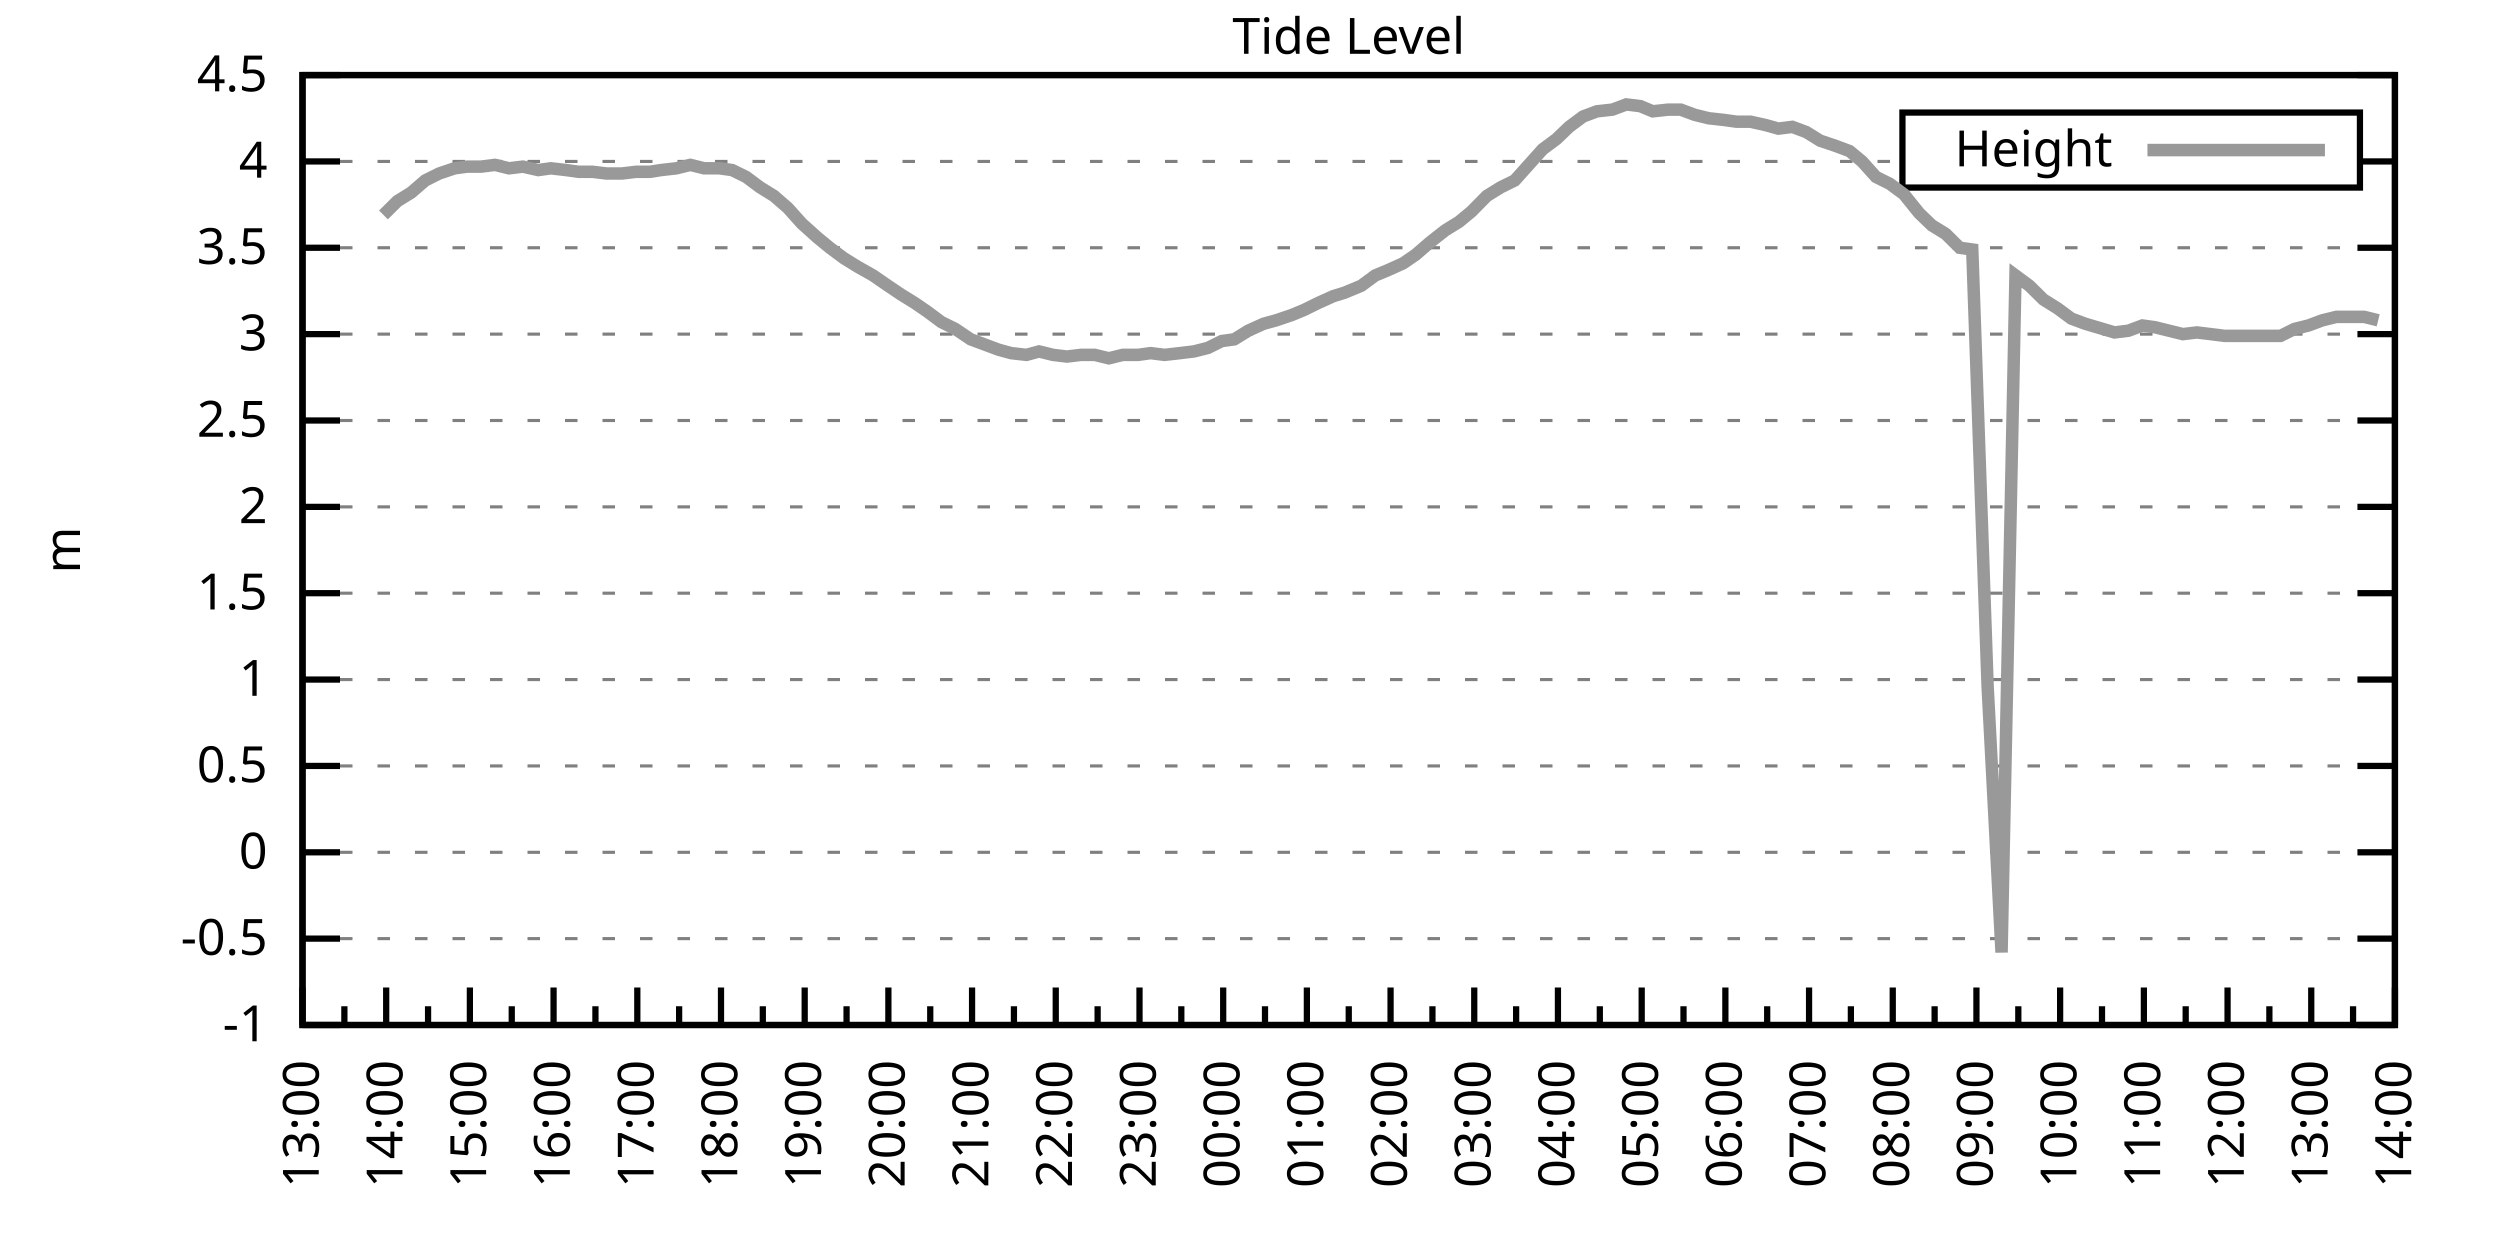
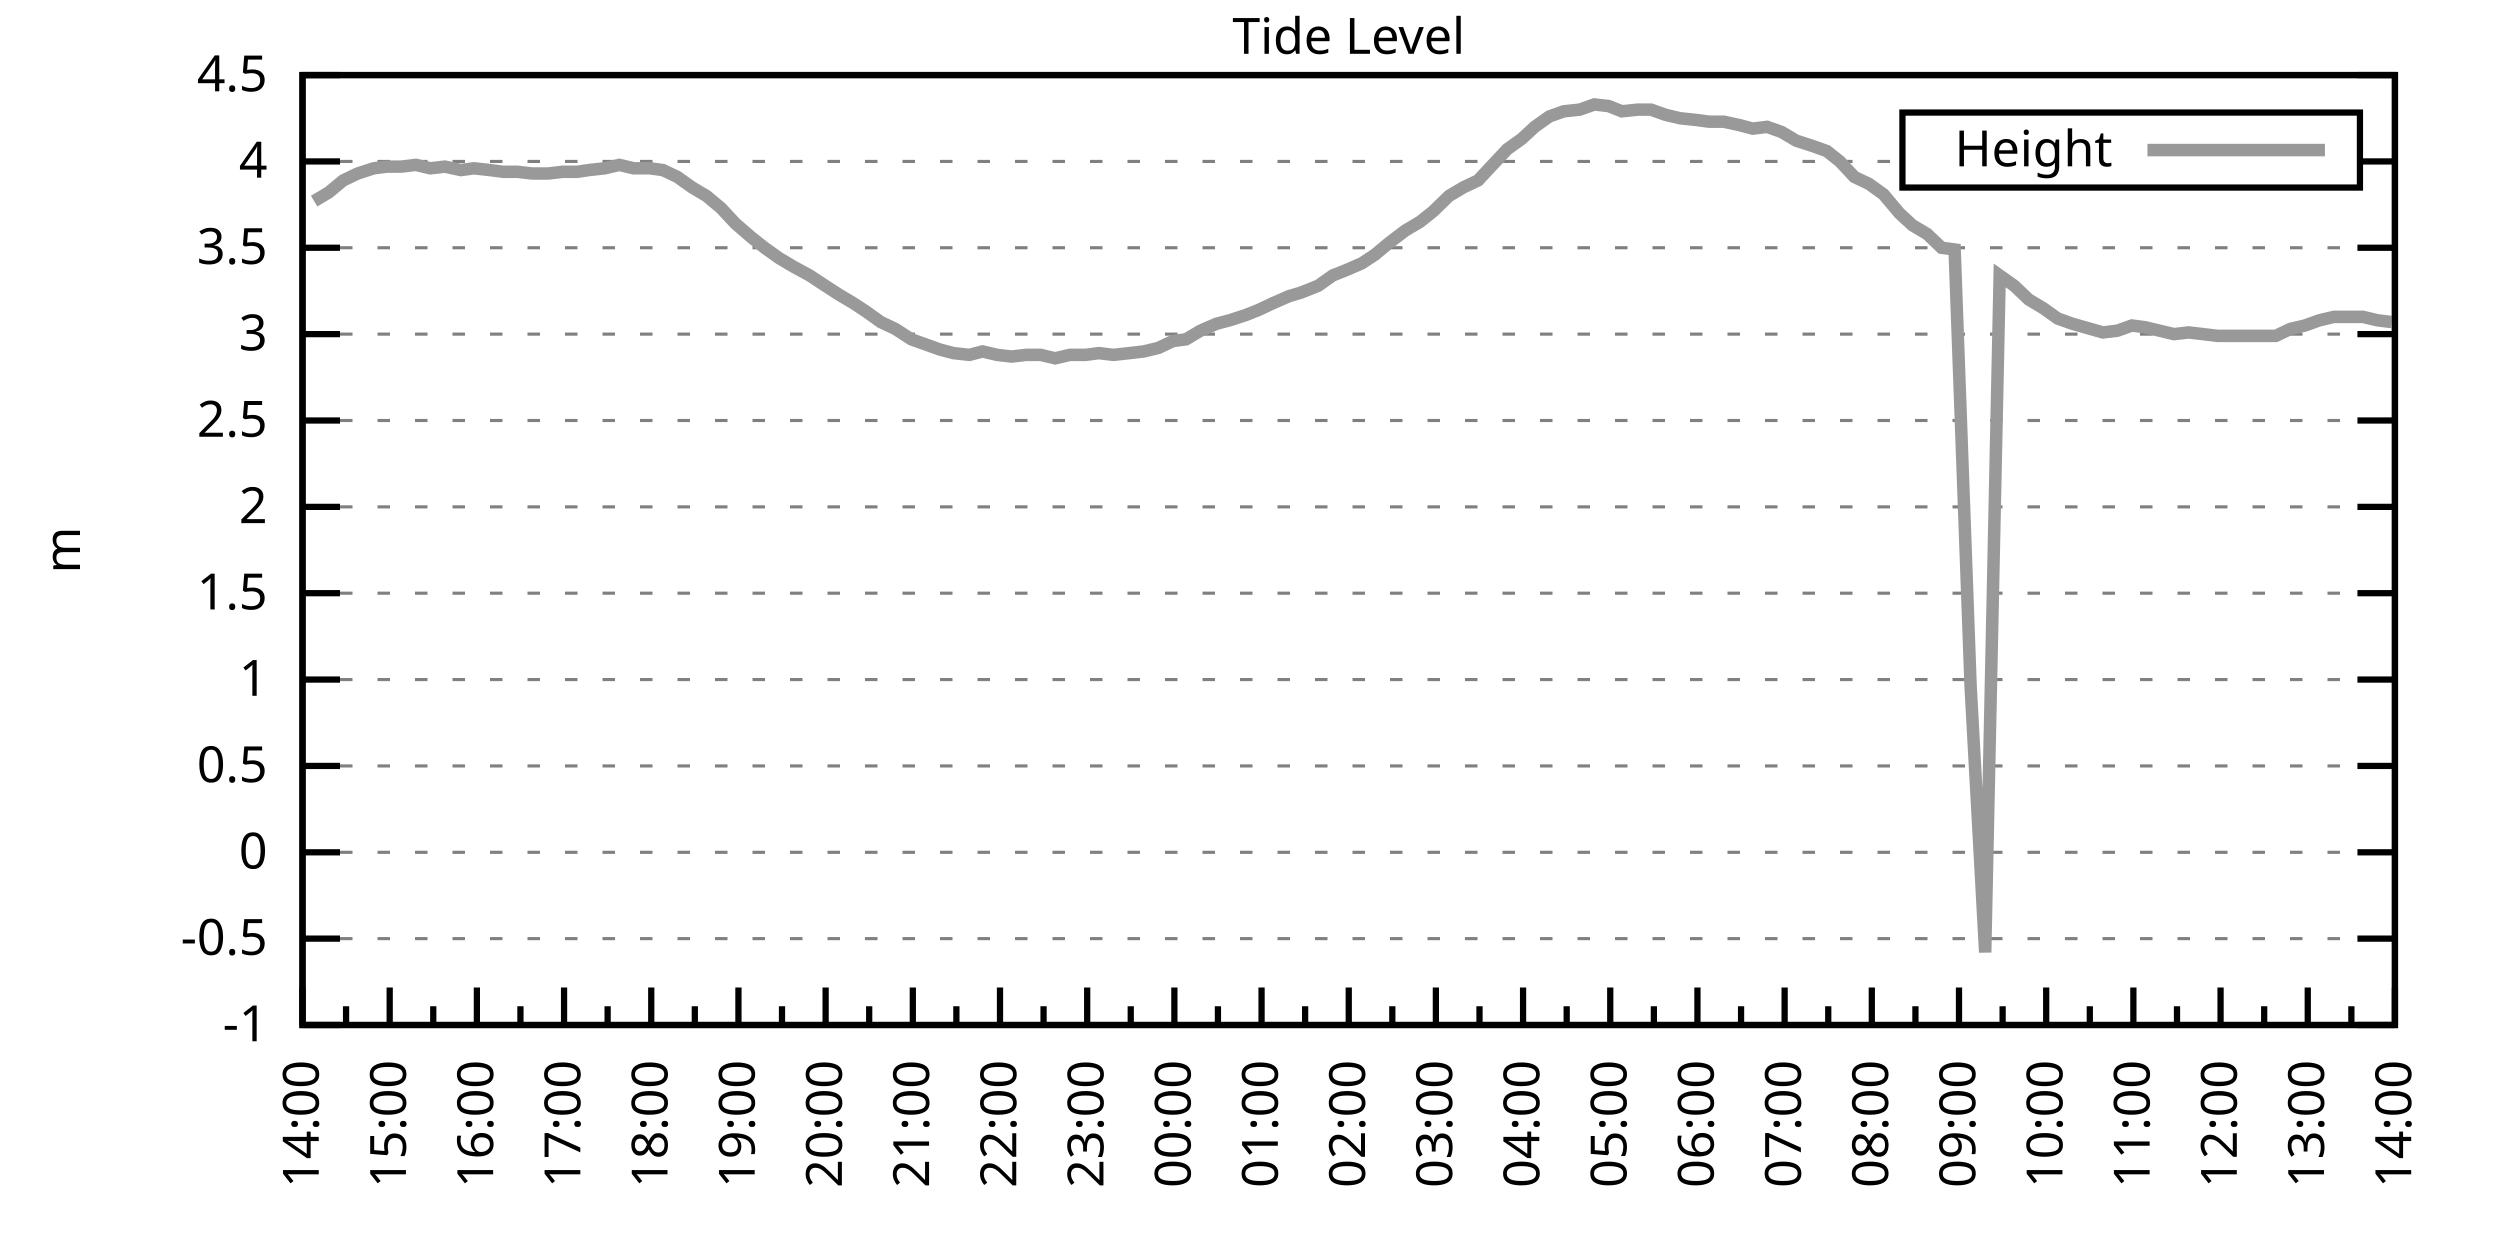
<svg xmlns="http://www.w3.org/2000/svg" xmlns:xlink="http://www.w3.org/1999/xlink" width="400" height="200" viewBox="0 0 400 200">
  <g id="gnuplot_canvas">
    <rect x="0" y="0" width="400" height="200" fill="none" />
    <defs>
      <circle id="gpDot" r="0.5" stroke-width="0.5" stroke="currentColor" />
      <path id="gpPt0" stroke-width="0.333" stroke="currentColor" d="M-1,0 h2 M0,-1 v2" />
      <path id="gpPt1" stroke-width="0.333" stroke="currentColor" d="M-1,-1 L1,1 M1,-1 L-1,1" />
      <path id="gpPt2" stroke-width="0.333" stroke="currentColor" d="M-1,0 L1,0 M0,-1 L0,1 M-1,-1 L1,1 M-1,1 L1,-1" />
      <rect id="gpPt3" stroke-width="0.333" stroke="currentColor" x="-1" y="-1" width="2" height="2" />
      <rect id="gpPt4" stroke-width="0.333" stroke="currentColor" fill="currentColor" x="-1" y="-1" width="2" height="2" />
      <circle id="gpPt5" stroke-width="0.333" stroke="currentColor" cx="0" cy="0" r="1" />
      <use xlink:href="#gpPt5" id="gpPt6" fill="currentColor" stroke="none" />
      <path id="gpPt7" stroke-width="0.333" stroke="currentColor" d="M0,-1.33 L-1.33,0.67 L1.33,0.67 z" />
      <use xlink:href="#gpPt7" id="gpPt8" fill="currentColor" stroke="none" />
      <use xlink:href="#gpPt7" id="gpPt9" stroke="currentColor" transform="rotate(180)" />
      <use xlink:href="#gpPt9" id="gpPt10" fill="currentColor" stroke="none" />
      <use xlink:href="#gpPt3" id="gpPt11" stroke="currentColor" transform="rotate(45)" />
      <use xlink:href="#gpPt11" id="gpPt12" fill="currentColor" stroke="none" />
      <path id="gpPt13" stroke-width="0.333" stroke="currentColor" d="M0,1.330 L1.265,0.411 L0.782,-1.067 L-0.782,-1.076 L-1.265,0.411 z" />
      <use xlink:href="#gpPt13" id="gpPt14" fill="currentColor" stroke="none" />
      <filter id="textbox" filterUnits="objectBoundingBox" x="0" y="0" height="1" width="1">
        <feFlood flood-color="white" flood-opacity="1" result="bgnd" />
        <feComposite in="SourceGraphic" in2="bgnd" operator="atop" />
      </filter>
      <filter id="greybox" filterUnits="objectBoundingBox" x="0" y="0" height="1" width="1">
        <feFlood flood-color="lightgrey" flood-opacity="1" result="grey" />
        <feComposite in="SourceGraphic" in2="grey" operator="atop" />
      </filter>
    </defs>
    <g fill="none" color="white" stroke="currentColor" stroke-width="1.00" stroke-linecap="butt" stroke-linejoin="miter">
</g>
    <g fill="none" color="black" stroke="currentColor" stroke-width="1.00" stroke-linecap="butt" stroke-linejoin="miter">
      <g stroke="none" shape-rendering="crispEdges">
        <polygon fill="rgb(255, 255, 255)" points="48.40,164.00 383.18,164.00 383.18,12.02 48.40,12.02 " />
      </g>
    </g>
    <g fill="none" color="black" stroke="currentColor" stroke-width="1.00" stroke-linecap="butt" stroke-linejoin="miter">
</g>
    <g fill="none" color="black" stroke="black" stroke-width="0.50" stroke-linecap="butt" stroke-linejoin="miter">
</g>
    <g fill="none" color="gray" stroke="currentColor" stroke-width="0.50" stroke-linecap="butt" stroke-linejoin="miter">
      <path stroke="gray" stroke-dasharray="2,4" class="gridline" d="M48.40,164.00 L383.19,164.00  " />
    </g>
    <g fill="none" color="gray" stroke="gray" stroke-width="1.00" stroke-linecap="butt" stroke-linejoin="miter">
</g>
    <g fill="none" color="black" stroke="currentColor" stroke-width="1.00" stroke-linecap="butt" stroke-linejoin="miter">
      <path stroke="black" d="M48.40,164.00 L54.40,164.00 M383.19,164.00 L377.19,164.00  " />
      <g transform="translate(42.80,166.60)" stroke="none" fill="black" font-family="Sans" font-size="8.00" text-anchor="end">
        <text>
          <tspan font-family="Sans">-1</tspan>
        </text>
      </g>
    </g>
    <g fill="none" color="black" stroke="currentColor" stroke-width="1.00" stroke-linecap="butt" stroke-linejoin="miter">
</g>
    <g fill="none" color="black" stroke="black" stroke-width="0.50" stroke-linecap="butt" stroke-linejoin="miter">
</g>
    <g fill="none" color="gray" stroke="currentColor" stroke-width="0.50" stroke-linecap="butt" stroke-linejoin="miter">
      <path stroke="gray" stroke-dasharray="2,4" class="gridline" d="M48.40,150.18 L383.19,150.18  " />
    </g>
    <g fill="none" color="gray" stroke="gray" stroke-width="1.00" stroke-linecap="butt" stroke-linejoin="miter">
</g>
    <g fill="none" color="black" stroke="currentColor" stroke-width="1.00" stroke-linecap="butt" stroke-linejoin="miter">
      <path stroke="black" d="M48.40,150.18 L54.40,150.18 M383.19,150.18 L377.19,150.18  " />
      <g transform="translate(42.80,152.78)" stroke="none" fill="black" font-family="Sans" font-size="8.00" text-anchor="end">
        <text>
          <tspan font-family="Sans">-0.5</tspan>
        </text>
      </g>
    </g>
    <g fill="none" color="black" stroke="currentColor" stroke-width="1.00" stroke-linecap="butt" stroke-linejoin="miter">
</g>
    <g fill="none" color="black" stroke="black" stroke-width="0.50" stroke-linecap="butt" stroke-linejoin="miter">
</g>
    <g fill="none" color="gray" stroke="currentColor" stroke-width="0.50" stroke-linecap="butt" stroke-linejoin="miter">
      <path stroke="gray" stroke-dasharray="2,4" class="gridline" d="M48.40,136.37 L383.19,136.37  " />
    </g>
    <g fill="none" color="gray" stroke="gray" stroke-width="1.00" stroke-linecap="butt" stroke-linejoin="miter">
</g>
    <g fill="none" color="black" stroke="currentColor" stroke-width="1.00" stroke-linecap="butt" stroke-linejoin="miter">
      <path stroke="black" d="M48.40,136.37 L54.40,136.37 M383.19,136.37 L377.19,136.37  " />
      <g transform="translate(42.80,138.97)" stroke="none" fill="black" font-family="Sans" font-size="8.00" text-anchor="end">
        <text>
          <tspan font-family="Sans"> 0</tspan>
        </text>
      </g>
    </g>
    <g fill="none" color="black" stroke="currentColor" stroke-width="1.00" stroke-linecap="butt" stroke-linejoin="miter">
</g>
    <g fill="none" color="black" stroke="black" stroke-width="0.50" stroke-linecap="butt" stroke-linejoin="miter">
</g>
    <g fill="none" color="gray" stroke="currentColor" stroke-width="0.50" stroke-linecap="butt" stroke-linejoin="miter">
      <path stroke="gray" stroke-dasharray="2,4" class="gridline" d="M48.40,122.55 L383.19,122.55  " />
    </g>
    <g fill="none" color="gray" stroke="gray" stroke-width="1.00" stroke-linecap="butt" stroke-linejoin="miter">
</g>
    <g fill="none" color="black" stroke="currentColor" stroke-width="1.00" stroke-linecap="butt" stroke-linejoin="miter">
      <path stroke="black" d="M48.40,122.55 L54.40,122.55 M383.19,122.55 L377.19,122.55  " />
      <g transform="translate(42.80,125.15)" stroke="none" fill="black" font-family="Sans" font-size="8.00" text-anchor="end">
        <text>
          <tspan font-family="Sans"> 0.5</tspan>
        </text>
      </g>
    </g>
    <g fill="none" color="black" stroke="currentColor" stroke-width="1.00" stroke-linecap="butt" stroke-linejoin="miter">
</g>
    <g fill="none" color="black" stroke="black" stroke-width="0.50" stroke-linecap="butt" stroke-linejoin="miter">
</g>
    <g fill="none" color="gray" stroke="currentColor" stroke-width="0.50" stroke-linecap="butt" stroke-linejoin="miter">
      <path stroke="gray" stroke-dasharray="2,4" class="gridline" d="M48.40,108.73 L383.19,108.73  " />
    </g>
    <g fill="none" color="gray" stroke="gray" stroke-width="1.00" stroke-linecap="butt" stroke-linejoin="miter">
</g>
    <g fill="none" color="black" stroke="currentColor" stroke-width="1.00" stroke-linecap="butt" stroke-linejoin="miter">
      <path stroke="black" d="M48.40,108.73 L54.40,108.73 M383.19,108.73 L377.19,108.73  " />
      <g transform="translate(42.80,111.33)" stroke="none" fill="black" font-family="Sans" font-size="8.00" text-anchor="end">
        <text>
          <tspan font-family="Sans"> 1</tspan>
        </text>
      </g>
    </g>
    <g fill="none" color="black" stroke="currentColor" stroke-width="1.00" stroke-linecap="butt" stroke-linejoin="miter">
</g>
    <g fill="none" color="black" stroke="black" stroke-width="0.50" stroke-linecap="butt" stroke-linejoin="miter">
</g>
    <g fill="none" color="gray" stroke="currentColor" stroke-width="0.50" stroke-linecap="butt" stroke-linejoin="miter">
      <path stroke="gray" stroke-dasharray="2,4" class="gridline" d="M48.40,94.91 L383.19,94.91  " />
    </g>
    <g fill="none" color="gray" stroke="gray" stroke-width="1.00" stroke-linecap="butt" stroke-linejoin="miter">
</g>
    <g fill="none" color="black" stroke="currentColor" stroke-width="1.00" stroke-linecap="butt" stroke-linejoin="miter">
      <path stroke="black" d="M48.40,94.91 L54.40,94.91 M383.19,94.91 L377.19,94.91  " />
      <g transform="translate(42.80,97.51)" stroke="none" fill="black" font-family="Sans" font-size="8.00" text-anchor="end">
        <text>
          <tspan font-family="Sans"> 1.5</tspan>
        </text>
      </g>
    </g>
    <g fill="none" color="black" stroke="currentColor" stroke-width="1.00" stroke-linecap="butt" stroke-linejoin="miter">
</g>
    <g fill="none" color="black" stroke="black" stroke-width="0.50" stroke-linecap="butt" stroke-linejoin="miter">
</g>
    <g fill="none" color="gray" stroke="currentColor" stroke-width="0.50" stroke-linecap="butt" stroke-linejoin="miter">
      <path stroke="gray" stroke-dasharray="2,4" class="gridline" d="M48.40,81.10 L383.19,81.10  " />
    </g>
    <g fill="none" color="gray" stroke="gray" stroke-width="1.00" stroke-linecap="butt" stroke-linejoin="miter">
</g>
    <g fill="none" color="black" stroke="currentColor" stroke-width="1.00" stroke-linecap="butt" stroke-linejoin="miter">
      <path stroke="black" d="M48.40,81.10 L54.40,81.10 M383.19,81.10 L377.19,81.10  " />
      <g transform="translate(42.80,83.70)" stroke="none" fill="black" font-family="Sans" font-size="8.00" text-anchor="end">
        <text>
          <tspan font-family="Sans"> 2</tspan>
        </text>
      </g>
    </g>
    <g fill="none" color="black" stroke="currentColor" stroke-width="1.00" stroke-linecap="butt" stroke-linejoin="miter">
</g>
    <g fill="none" color="black" stroke="black" stroke-width="0.50" stroke-linecap="butt" stroke-linejoin="miter">
</g>
    <g fill="none" color="gray" stroke="currentColor" stroke-width="0.50" stroke-linecap="butt" stroke-linejoin="miter">
      <path stroke="gray" stroke-dasharray="2,4" class="gridline" d="M48.40,67.28 L383.19,67.28  " />
    </g>
    <g fill="none" color="gray" stroke="gray" stroke-width="1.00" stroke-linecap="butt" stroke-linejoin="miter">
</g>
    <g fill="none" color="black" stroke="currentColor" stroke-width="1.00" stroke-linecap="butt" stroke-linejoin="miter">
      <path stroke="black" d="M48.40,67.28 L54.40,67.28 M383.19,67.28 L377.19,67.28  " />
      <g transform="translate(42.80,69.88)" stroke="none" fill="black" font-family="Sans" font-size="8.00" text-anchor="end">
        <text>
          <tspan font-family="Sans"> 2.5</tspan>
        </text>
      </g>
    </g>
    <g fill="none" color="black" stroke="currentColor" stroke-width="1.00" stroke-linecap="butt" stroke-linejoin="miter">
</g>
    <g fill="none" color="black" stroke="black" stroke-width="0.50" stroke-linecap="butt" stroke-linejoin="miter">
</g>
    <g fill="none" color="gray" stroke="currentColor" stroke-width="0.50" stroke-linecap="butt" stroke-linejoin="miter">
      <path stroke="gray" stroke-dasharray="2,4" class="gridline" d="M48.40,53.46 L383.19,53.46  " />
    </g>
    <g fill="none" color="gray" stroke="gray" stroke-width="1.00" stroke-linecap="butt" stroke-linejoin="miter">
</g>
    <g fill="none" color="black" stroke="currentColor" stroke-width="1.00" stroke-linecap="butt" stroke-linejoin="miter">
      <path stroke="black" d="M48.40,53.46 L54.40,53.46 M383.19,53.46 L377.19,53.46  " />
      <g transform="translate(42.80,56.06)" stroke="none" fill="black" font-family="Sans" font-size="8.00" text-anchor="end">
        <text>
          <tspan font-family="Sans"> 3</tspan>
        </text>
      </g>
    </g>
    <g fill="none" color="black" stroke="currentColor" stroke-width="1.00" stroke-linecap="butt" stroke-linejoin="miter">
</g>
    <g fill="none" color="black" stroke="black" stroke-width="0.50" stroke-linecap="butt" stroke-linejoin="miter">
</g>
    <g fill="none" color="gray" stroke="currentColor" stroke-width="0.50" stroke-linecap="butt" stroke-linejoin="miter">
      <path stroke="gray" stroke-dasharray="2,4" class="gridline" d="M48.40,39.64 L383.19,39.64  " />
    </g>
    <g fill="none" color="gray" stroke="gray" stroke-width="1.00" stroke-linecap="butt" stroke-linejoin="miter">
</g>
    <g fill="none" color="black" stroke="currentColor" stroke-width="1.00" stroke-linecap="butt" stroke-linejoin="miter">
      <path stroke="black" d="M48.40,39.64 L54.40,39.64 M383.19,39.64 L377.19,39.64  " />
      <g transform="translate(42.80,42.24)" stroke="none" fill="black" font-family="Sans" font-size="8.00" text-anchor="end">
        <text>
          <tspan font-family="Sans"> 3.5</tspan>
        </text>
      </g>
    </g>
    <g fill="none" color="black" stroke="currentColor" stroke-width="1.00" stroke-linecap="butt" stroke-linejoin="miter">
</g>
    <g fill="none" color="black" stroke="black" stroke-width="0.50" stroke-linecap="butt" stroke-linejoin="miter">
</g>
    <g fill="none" color="gray" stroke="currentColor" stroke-width="0.50" stroke-linecap="butt" stroke-linejoin="miter">
      <path stroke="gray" stroke-dasharray="2,4" class="gridline" d="M48.40,25.83 L304.39,25.83 M377.59,25.83 L383.19,25.83  " />
    </g>
    <g fill="none" color="gray" stroke="gray" stroke-width="1.00" stroke-linecap="butt" stroke-linejoin="miter">
</g>
    <g fill="none" color="black" stroke="currentColor" stroke-width="1.00" stroke-linecap="butt" stroke-linejoin="miter">
      <path stroke="black" d="M48.40,25.83 L54.40,25.83 M383.19,25.83 L377.19,25.83  " />
      <g transform="translate(42.80,28.43)" stroke="none" fill="black" font-family="Sans" font-size="8.00" text-anchor="end">
        <text>
          <tspan font-family="Sans"> 4</tspan>
        </text>
      </g>
    </g>
    <g fill="none" color="black" stroke="currentColor" stroke-width="1.00" stroke-linecap="butt" stroke-linejoin="miter">
</g>
    <g fill="none" color="black" stroke="black" stroke-width="0.50" stroke-linecap="butt" stroke-linejoin="miter">
</g>
    <g fill="none" color="gray" stroke="currentColor" stroke-width="0.50" stroke-linecap="butt" stroke-linejoin="miter">
      <path stroke="gray" stroke-dasharray="2,4" class="gridline" d="M48.40,12.01 L383.19,12.01  " />
    </g>
    <g fill="none" color="gray" stroke="gray" stroke-width="1.00" stroke-linecap="butt" stroke-linejoin="miter">
</g>
    <g fill="none" color="black" stroke="currentColor" stroke-width="1.00" stroke-linecap="butt" stroke-linejoin="miter">
      <path stroke="black" d="M48.40,12.01 L54.40,12.01 M383.19,12.01 L377.19,12.01  " />
      <g transform="translate(42.80,14.61)" stroke="none" fill="black" font-family="Sans" font-size="8.00" text-anchor="end">
        <text>
          <tspan font-family="Sans"> 4.5</tspan>
        </text>
      </g>
    </g>
    <g fill="none" color="black" stroke="currentColor" stroke-width="1.00" stroke-linecap="butt" stroke-linejoin="miter">
      <path stroke="black" d="M48.40,164.00 L48.40,158.00  " />
      <g transform="translate(51.00,169.60) rotate(270)" stroke="none" fill="black" font-family="Sans" font-size="8.00" text-anchor="end">
        <text>
+           <tspan font-family="Sans">14:00</tspan>
+         </text>
+       </g>
+     </g>
+     <g fill="none" color="black" stroke="currentColor" stroke-width="1.00" stroke-linecap="butt" stroke-linejoin="miter">
+       <path stroke="black" d="M55.37,164.00 L55.37,161.00 M62.35,164.00 L62.35,158.00  " />
+       <g transform="translate(64.95,169.60) rotate(270)" stroke="none" fill="black" font-family="Sans" font-size="8.00" text-anchor="end">
+         <text>
+           <tspan font-family="Sans">15:00</tspan>
+         </text>
+       </g>
+     </g>
+     <g fill="none" color="black" stroke="currentColor" stroke-width="1.00" stroke-linecap="butt" stroke-linejoin="miter">
+       <path stroke="black" d="M69.32,164.00 L69.32,161.00 M76.30,164.00 L76.30,158.00  " />
+       <g transform="translate(78.90,169.60) rotate(270)" stroke="none" fill="black" font-family="Sans" font-size="8.00" text-anchor="end">
+         <text>
+           <tspan font-family="Sans">16:00</tspan>
+         </text>
+       </g>
+     </g>
+     <g fill="none" color="black" stroke="currentColor" stroke-width="1.00" stroke-linecap="butt" stroke-linejoin="miter">
+       <path stroke="black" d="M83.27,164.00 L83.27,161.00 M90.25,164.00 L90.25,158.00  " />
+       <g transform="translate(92.85,169.60) rotate(270)" stroke="none" fill="black" font-family="Sans" font-size="8.00" text-anchor="end">
+         <text>
+           <tspan font-family="Sans">17:00</tspan>
+         </text>
+       </g>
+     </g>
+     <g fill="none" color="black" stroke="currentColor" stroke-width="1.00" stroke-linecap="butt" stroke-linejoin="miter">
+       <path stroke="black" d="M97.22,164.00 L97.22,161.00 M104.20,164.00 L104.20,158.00  " />
+       <g transform="translate(106.80,169.60) rotate(270)" stroke="none" fill="black" font-family="Sans" font-size="8.00" text-anchor="end">
+         <text>
+           <tspan font-family="Sans">18:00</tspan>
+         </text>
+       </g>
+     </g>
+     <g fill="none" color="black" stroke="currentColor" stroke-width="1.00" stroke-linecap="butt" stroke-linejoin="miter">
+       <path stroke="black" d="M111.17,164.00 L111.17,161.00 M118.15,164.00 L118.15,158.00  " />
+       <g transform="translate(120.75,169.60) rotate(270)" stroke="none" fill="black" font-family="Sans" font-size="8.00" text-anchor="end">
+         <text>
+           <tspan font-family="Sans">19:00</tspan>
+         </text>
+       </g>
+     </g>
+     <g fill="none" color="black" stroke="currentColor" stroke-width="1.00" stroke-linecap="butt" stroke-linejoin="miter">
+       <path stroke="black" d="M125.12,164.00 L125.12,161.00 M132.10,164.00 L132.10,158.00  " />
+       <g transform="translate(134.70,169.60) rotate(270)" stroke="none" fill="black" font-family="Sans" font-size="8.00" text-anchor="end">
+         <text>
+           <tspan font-family="Sans">20:00</tspan>
+         </text>
+       </g>
+     </g>
+     <g fill="none" color="black" stroke="currentColor" stroke-width="1.00" stroke-linecap="butt" stroke-linejoin="miter">
+       <path stroke="black" d="M139.07,164.00 L139.07,161.00 M146.05,164.00 L146.05,158.00  " />
+       <g transform="translate(148.65,169.60) rotate(270)" stroke="none" fill="black" font-family="Sans" font-size="8.00" text-anchor="end">
+         <text>
+           <tspan font-family="Sans">21:00</tspan>
+         </text>
+       </g>
+     </g>
+     <g fill="none" color="black" stroke="currentColor" stroke-width="1.00" stroke-linecap="butt" stroke-linejoin="miter">
+       <path stroke="black" d="M153.02,164.00 L153.02,161.00 M160.00,164.00 L160.00,158.00  " />
+       <g transform="translate(162.60,169.60) rotate(270)" stroke="none" fill="black" font-family="Sans" font-size="8.00" text-anchor="end">
+         <text>
+           <tspan font-family="Sans">22:00</tspan>
+         </text>
+       </g>
+     </g>
+     <g fill="none" color="black" stroke="currentColor" stroke-width="1.00" stroke-linecap="butt" stroke-linejoin="miter">
+       <path stroke="black" d="M166.97,164.00 L166.97,161.00 M173.95,164.00 L173.95,158.00  " />
+       <g transform="translate(176.55,169.60) rotate(270)" stroke="none" fill="black" font-family="Sans" font-size="8.00" text-anchor="end">
+         <text>
+           <tspan font-family="Sans">23:00</tspan>
+         </text>
+       </g>
+     </g>
+     <g fill="none" color="black" stroke="currentColor" stroke-width="1.00" stroke-linecap="butt" stroke-linejoin="miter">
+       <path stroke="black" d="M180.92,164.00 L180.92,161.00 M187.90,164.00 L187.90,158.00  " />
+       <g transform="translate(190.50,169.60) rotate(270)" stroke="none" fill="black" font-family="Sans" font-size="8.00" text-anchor="end">
+         <text>
+           <tspan font-family="Sans">00:00</tspan>
+         </text>
+       </g>
+     </g>
+     <g fill="none" color="black" stroke="currentColor" stroke-width="1.00" stroke-linecap="butt" stroke-linejoin="miter">
+       <path stroke="black" d="M194.87,164.00 L194.87,161.00 M201.85,164.00 L201.85,158.00  " />
+       <g transform="translate(204.45,169.60) rotate(270)" stroke="none" fill="black" font-family="Sans" font-size="8.00" text-anchor="end">
+         <text>
+           <tspan font-family="Sans">01:00</tspan>
+         </text>
+       </g>
+     </g>
+     <g fill="none" color="black" stroke="currentColor" stroke-width="1.00" stroke-linecap="butt" stroke-linejoin="miter">
+       <path stroke="black" d="M208.82,164.00 L208.82,161.00 M215.80,164.00 L215.80,158.00  " />
+       <g transform="translate(218.40,169.60) rotate(270)" stroke="none" fill="black" font-family="Sans" font-size="8.00" text-anchor="end">
+         <text>
+           <tspan font-family="Sans">02:00</tspan>
+         </text>
+       </g>
+     </g>
+     <g fill="none" color="black" stroke="currentColor" stroke-width="1.00" stroke-linecap="butt" stroke-linejoin="miter">
+       <path stroke="black" d="M222.77,164.00 L222.77,161.00 M229.74,164.00 L229.74,158.00  " />
+       <g transform="translate(232.34,169.60) rotate(270)" stroke="none" fill="black" font-family="Sans" font-size="8.00" text-anchor="end">
+         <text>
+           <tspan font-family="Sans">03:00</tspan>
+         </text>
+       </g>
+     </g>
+     <g fill="none" color="black" stroke="currentColor" stroke-width="1.00" stroke-linecap="butt" stroke-linejoin="miter">
+       <path stroke="black" d="M236.72,164.00 L236.72,161.00 M243.69,164.00 L243.69,158.00  " />
+       <g transform="translate(246.29,169.60) rotate(270)" stroke="none" fill="black" font-family="Sans" font-size="8.00" text-anchor="end">
+         <text>
+           <tspan font-family="Sans">04:00</tspan>
+         </text>
+       </g>
+     </g>
+     <g fill="none" color="black" stroke="currentColor" stroke-width="1.00" stroke-linecap="butt" stroke-linejoin="miter">
+       <path stroke="black" d="M250.67,164.00 L250.67,161.00 M257.64,164.00 L257.64,158.00  " />
+       <g transform="translate(260.24,169.60) rotate(270)" stroke="none" fill="black" font-family="Sans" font-size="8.00" text-anchor="end">
+         <text>
+           <tspan font-family="Sans">05:00</tspan>
+         </text>
+       </g>
+     </g>
+     <g fill="none" color="black" stroke="currentColor" stroke-width="1.00" stroke-linecap="butt" stroke-linejoin="miter">
+       <path stroke="black" d="M264.62,164.00 L264.62,161.00 M271.59,164.00 L271.59,158.00  " />
+       <g transform="translate(274.19,169.60) rotate(270)" stroke="none" fill="black" font-family="Sans" font-size="8.00" text-anchor="end">
+         <text>
+           <tspan font-family="Sans">06:00</tspan>
+         </text>
+       </g>
+     </g>
+     <g fill="none" color="black" stroke="currentColor" stroke-width="1.00" stroke-linecap="butt" stroke-linejoin="miter">
+       <path stroke="black" d="M278.57,164.00 L278.57,161.00 M285.54,164.00 L285.54,158.00  " />
+       <g transform="translate(288.14,169.60) rotate(270)" stroke="none" fill="black" font-family="Sans" font-size="8.00" text-anchor="end">
+         <text>
+           <tspan font-family="Sans">07:00</tspan>
+         </text>
+       </g>
+     </g>
+     <g fill="none" color="black" stroke="currentColor" stroke-width="1.00" stroke-linecap="butt" stroke-linejoin="miter">
+       <path stroke="black" d="M292.52,164.00 L292.52,161.00 M299.49,164.00 L299.49,158.00  " />
+       <g transform="translate(302.09,169.60) rotate(270)" stroke="none" fill="black" font-family="Sans" font-size="8.00" text-anchor="end">
+         <text>
+           <tspan font-family="Sans">08:00</tspan>
+         </text>
+       </g>
+     </g>
+     <g fill="none" color="black" stroke="currentColor" stroke-width="1.00" stroke-linecap="butt" stroke-linejoin="miter">
+       <path stroke="black" d="M306.47,164.00 L306.47,161.00 M313.44,164.00 L313.44,158.00  " />
+       <g transform="translate(316.04,169.60) rotate(270)" stroke="none" fill="black" font-family="Sans" font-size="8.00" text-anchor="end">
+         <text>
+           <tspan font-family="Sans">09:00</tspan>
+         </text>
+       </g>
+     </g>
+     <g fill="none" color="black" stroke="currentColor" stroke-width="1.00" stroke-linecap="butt" stroke-linejoin="miter">
+       <path stroke="black" d="M320.42,164.00 L320.42,161.00 M327.39,164.00 L327.39,158.00  " />
+       <g transform="translate(329.99,169.60) rotate(270)" stroke="none" fill="black" font-family="Sans" font-size="8.00" text-anchor="end">
+         <text>
+           <tspan font-family="Sans">10:00</tspan>
+         </text>
+       </g>
+     </g>
+     <g fill="none" color="black" stroke="currentColor" stroke-width="1.00" stroke-linecap="butt" stroke-linejoin="miter">
+       <path stroke="black" d="M334.37,164.00 L334.37,161.00 M341.34,164.00 L341.34,158.00  " />
+       <g transform="translate(343.94,169.60) rotate(270)" stroke="none" fill="black" font-family="Sans" font-size="8.00" text-anchor="end">
+         <text>
+           <tspan font-family="Sans">11:00</tspan>
+         </text>
+       </g>
+     </g>
+     <g fill="none" color="black" stroke="currentColor" stroke-width="1.00" stroke-linecap="butt" stroke-linejoin="miter">
+       <path stroke="black" d="M348.32,164.00 L348.32,161.00 M355.29,164.00 L355.29,158.00  " />
+       <g transform="translate(357.89,169.60) rotate(270)" stroke="none" fill="black" font-family="Sans" font-size="8.00" text-anchor="end">
+         <text>
+           <tspan font-family="Sans">12:00</tspan>
+         </text>
+       </g>
+     </g>
+     <g fill="none" color="black" stroke="currentColor" stroke-width="1.00" stroke-linecap="butt" stroke-linejoin="miter">
+       <path stroke="black" d="M362.27,164.00 L362.27,161.00 M369.24,164.00 L369.24,158.00  " />
+       <g transform="translate(371.84,169.60) rotate(270)" stroke="none" fill="black" font-family="Sans" font-size="8.00" text-anchor="end">
+         <text>
          <tspan font-family="Sans">13:00</tspan>
        </text>
      </g>
    </g>
    <g fill="none" color="black" stroke="currentColor" stroke-width="1.00" stroke-linecap="butt" stroke-linejoin="miter">
-       <path stroke="black" d="M55.10,164.00 L55.10,161.00 M61.79,164.00 L61.79,158.00  " />
-       <g transform="translate(64.39,169.60) rotate(270)" stroke="none" fill="black" font-family="Sans" font-size="8.00" text-anchor="end">
-         <text>
-           <tspan font-family="Sans">14:00</tspan>
-         </text>
-       </g>
-     </g>
-     <g fill="none" color="black" stroke="currentColor" stroke-width="1.00" stroke-linecap="butt" stroke-linejoin="miter">
-       <path stroke="black" d="M68.49,164.00 L68.49,161.00 M75.18,164.00 L75.18,158.00  " />
-       <g transform="translate(77.78,169.60) rotate(270)" stroke="none" fill="black" font-family="Sans" font-size="8.00" text-anchor="end">
-         <text>
-           <tspan font-family="Sans">15:00</tspan>
-         </text>
-       </g>
-     </g>
-     <g fill="none" color="black" stroke="currentColor" stroke-width="1.00" stroke-linecap="butt" stroke-linejoin="miter">
-       <path stroke="black" d="M81.88,164.00 L81.88,161.00 M88.57,164.00 L88.57,158.00  " />
-       <g transform="translate(91.17,169.60) rotate(270)" stroke="none" fill="black" font-family="Sans" font-size="8.00" text-anchor="end">
-         <text>
-           <tspan font-family="Sans">16:00</tspan>
-         </text>
-       </g>
-     </g>
-     <g fill="none" color="black" stroke="currentColor" stroke-width="1.00" stroke-linecap="butt" stroke-linejoin="miter">
-       <path stroke="black" d="M95.27,164.00 L95.27,161.00 M101.97,164.00 L101.97,158.00  " />
-       <g transform="translate(104.57,169.60) rotate(270)" stroke="none" fill="black" font-family="Sans" font-size="8.00" text-anchor="end">
-         <text>
-           <tspan font-family="Sans">17:00</tspan>
-         </text>
-       </g>
-     </g>
-     <g fill="none" color="black" stroke="currentColor" stroke-width="1.00" stroke-linecap="butt" stroke-linejoin="miter">
-       <path stroke="black" d="M108.66,164.00 L108.66,161.00 M115.36,164.00 L115.36,158.00  " />
-       <g transform="translate(117.96,169.60) rotate(270)" stroke="none" fill="black" font-family="Sans" font-size="8.00" text-anchor="end">
-         <text>
-           <tspan font-family="Sans">18:00</tspan>
-         </text>
-       </g>
-     </g>
-     <g fill="none" color="black" stroke="currentColor" stroke-width="1.00" stroke-linecap="butt" stroke-linejoin="miter">
-       <path stroke="black" d="M122.05,164.00 L122.05,161.00 M128.75,164.00 L128.75,158.00  " />
-       <g transform="translate(131.35,169.60) rotate(270)" stroke="none" fill="black" font-family="Sans" font-size="8.00" text-anchor="end">
-         <text>
-           <tspan font-family="Sans">19:00</tspan>
-         </text>
-       </g>
-     </g>
-     <g fill="none" color="black" stroke="currentColor" stroke-width="1.00" stroke-linecap="butt" stroke-linejoin="miter">
-       <path stroke="black" d="M135.45,164.00 L135.45,161.00 M142.14,164.00 L142.14,158.00  " />
-       <g transform="translate(144.74,169.60) rotate(270)" stroke="none" fill="black" font-family="Sans" font-size="8.00" text-anchor="end">
-         <text>
-           <tspan font-family="Sans">20:00</tspan>
-         </text>
-       </g>
-     </g>
-     <g fill="none" color="black" stroke="currentColor" stroke-width="1.00" stroke-linecap="butt" stroke-linejoin="miter">
-       <path stroke="black" d="M148.84,164.00 L148.84,161.00 M155.53,164.00 L155.53,158.00  " />
-       <g transform="translate(158.13,169.60) rotate(270)" stroke="none" fill="black" font-family="Sans" font-size="8.00" text-anchor="end">
-         <text>
-           <tspan font-family="Sans">21:00</tspan>
-         </text>
-       </g>
-     </g>
-     <g fill="none" color="black" stroke="currentColor" stroke-width="1.00" stroke-linecap="butt" stroke-linejoin="miter">
-       <path stroke="black" d="M162.23,164.00 L162.23,161.00 M168.92,164.00 L168.92,158.00  " />
-       <g transform="translate(171.52,169.60) rotate(270)" stroke="none" fill="black" font-family="Sans" font-size="8.00" text-anchor="end">
-         <text>
-           <tspan font-family="Sans">22:00</tspan>
-         </text>
-       </g>
-     </g>
-     <g fill="none" color="black" stroke="currentColor" stroke-width="1.00" stroke-linecap="butt" stroke-linejoin="miter">
-       <path stroke="black" d="M175.62,164.00 L175.62,161.00 M182.32,164.00 L182.32,158.00  " />
-       <g transform="translate(184.92,169.60) rotate(270)" stroke="none" fill="black" font-family="Sans" font-size="8.00" text-anchor="end">
-         <text>
-           <tspan font-family="Sans">23:00</tspan>
-         </text>
-       </g>
-     </g>
-     <g fill="none" color="black" stroke="currentColor" stroke-width="1.00" stroke-linecap="butt" stroke-linejoin="miter">
-       <path stroke="black" d="M189.01,164.00 L189.01,161.00 M195.71,164.00 L195.71,158.00  " />
-       <g transform="translate(198.31,169.60) rotate(270)" stroke="none" fill="black" font-family="Sans" font-size="8.00" text-anchor="end">
-         <text>
-           <tspan font-family="Sans">00:00</tspan>
-         </text>
-       </g>
-     </g>
-     <g fill="none" color="black" stroke="currentColor" stroke-width="1.00" stroke-linecap="butt" stroke-linejoin="miter">
-       <path stroke="black" d="M202.40,164.00 L202.40,161.00 M209.10,164.00 L209.10,158.00  " />
-       <g transform="translate(211.70,169.60) rotate(270)" stroke="none" fill="black" font-family="Sans" font-size="8.00" text-anchor="end">
-         <text>
-           <tspan font-family="Sans">01:00</tspan>
-         </text>
-       </g>
-     </g>
-     <g fill="none" color="black" stroke="currentColor" stroke-width="1.00" stroke-linecap="butt" stroke-linejoin="miter">
-       <path stroke="black" d="M215.80,164.00 L215.80,161.00 M222.49,164.00 L222.49,158.00  " />
-       <g transform="translate(225.09,169.60) rotate(270)" stroke="none" fill="black" font-family="Sans" font-size="8.00" text-anchor="end">
-         <text>
-           <tspan font-family="Sans">02:00</tspan>
-         </text>
-       </g>
-     </g>
-     <g fill="none" color="black" stroke="currentColor" stroke-width="1.00" stroke-linecap="butt" stroke-linejoin="miter">
-       <path stroke="black" d="M229.19,164.00 L229.19,161.00 M235.88,164.00 L235.88,158.00  " />
-       <g transform="translate(238.48,169.60) rotate(270)" stroke="none" fill="black" font-family="Sans" font-size="8.00" text-anchor="end">
-         <text>
-           <tspan font-family="Sans">03:00</tspan>
-         </text>
-       </g>
-     </g>
-     <g fill="none" color="black" stroke="currentColor" stroke-width="1.00" stroke-linecap="butt" stroke-linejoin="miter">
-       <path stroke="black" d="M242.58,164.00 L242.58,161.00 M249.27,164.00 L249.27,158.00  " />
-       <g transform="translate(251.87,169.60) rotate(270)" stroke="none" fill="black" font-family="Sans" font-size="8.00" text-anchor="end">
-         <text>
-           <tspan font-family="Sans">04:00</tspan>
-         </text>
-       </g>
-     </g>
-     <g fill="none" color="black" stroke="currentColor" stroke-width="1.00" stroke-linecap="butt" stroke-linejoin="miter">
-       <path stroke="black" d="M255.97,164.00 L255.97,161.00 M262.67,164.00 L262.67,158.00  " />
-       <g transform="translate(265.27,169.60) rotate(270)" stroke="none" fill="black" font-family="Sans" font-size="8.00" text-anchor="end">
-         <text>
-           <tspan font-family="Sans">05:00</tspan>
-         </text>
-       </g>
-     </g>
-     <g fill="none" color="black" stroke="currentColor" stroke-width="1.00" stroke-linecap="butt" stroke-linejoin="miter">
-       <path stroke="black" d="M269.36,164.00 L269.36,161.00 M276.06,164.00 L276.06,158.00  " />
-       <g transform="translate(278.66,169.60) rotate(270)" stroke="none" fill="black" font-family="Sans" font-size="8.00" text-anchor="end">
-         <text>
-           <tspan font-family="Sans">06:00</tspan>
-         </text>
-       </g>
-     </g>
-     <g fill="none" color="black" stroke="currentColor" stroke-width="1.00" stroke-linecap="butt" stroke-linejoin="miter">
-       <path stroke="black" d="M282.75,164.00 L282.75,161.00 M289.45,164.00 L289.45,158.00  " />
-       <g transform="translate(292.05,169.60) rotate(270)" stroke="none" fill="black" font-family="Sans" font-size="8.00" text-anchor="end">
-         <text>
-           <tspan font-family="Sans">07:00</tspan>
-         </text>
-       </g>
-     </g>
-     <g fill="none" color="black" stroke="currentColor" stroke-width="1.00" stroke-linecap="butt" stroke-linejoin="miter">
-       <path stroke="black" d="M296.14,164.00 L296.14,161.00 M302.84,164.00 L302.84,158.00  " />
-       <g transform="translate(305.44,169.60) rotate(270)" stroke="none" fill="black" font-family="Sans" font-size="8.00" text-anchor="end">
-         <text>
-           <tspan font-family="Sans">08:00</tspan>
-         </text>
-       </g>
-     </g>
-     <g fill="none" color="black" stroke="currentColor" stroke-width="1.00" stroke-linecap="butt" stroke-linejoin="miter">
-       <path stroke="black" d="M309.54,164.00 L309.54,161.00 M316.23,164.00 L316.23,158.00  " />
-       <g transform="translate(318.83,169.60) rotate(270)" stroke="none" fill="black" font-family="Sans" font-size="8.00" text-anchor="end">
-         <text>
-           <tspan font-family="Sans">09:00</tspan>
-         </text>
-       </g>
-     </g>
-     <g fill="none" color="black" stroke="currentColor" stroke-width="1.00" stroke-linecap="butt" stroke-linejoin="miter">
-       <path stroke="black" d="M322.93,164.00 L322.93,161.00 M329.62,164.00 L329.62,158.00  " />
-       <g transform="translate(332.22,169.60) rotate(270)" stroke="none" fill="black" font-family="Sans" font-size="8.00" text-anchor="end">
-         <text>
-           <tspan font-family="Sans">10:00</tspan>
-         </text>
-       </g>
-     </g>
-     <g fill="none" color="black" stroke="currentColor" stroke-width="1.00" stroke-linecap="butt" stroke-linejoin="miter">
-       <path stroke="black" d="M336.32,164.00 L336.32,161.00 M343.02,164.00 L343.02,158.00  " />
-       <g transform="translate(345.62,169.60) rotate(270)" stroke="none" fill="black" font-family="Sans" font-size="8.00" text-anchor="end">
-         <text>
-           <tspan font-family="Sans">11:00</tspan>
-         </text>
-       </g>
-     </g>
-     <g fill="none" color="black" stroke="currentColor" stroke-width="1.00" stroke-linecap="butt" stroke-linejoin="miter">
-       <path stroke="black" d="M349.71,164.00 L349.71,161.00 M356.41,164.00 L356.41,158.00  " />
-       <g transform="translate(359.01,169.60) rotate(270)" stroke="none" fill="black" font-family="Sans" font-size="8.00" text-anchor="end">
-         <text>
-           <tspan font-family="Sans">12:00</tspan>
-         </text>
-       </g>
-     </g>
-     <g fill="none" color="black" stroke="currentColor" stroke-width="1.00" stroke-linecap="butt" stroke-linejoin="miter">
-       <path stroke="black" d="M363.10,164.00 L363.10,161.00 M369.80,164.00 L369.80,158.00  " />
-       <g transform="translate(372.40,169.60) rotate(270)" stroke="none" fill="black" font-family="Sans" font-size="8.00" text-anchor="end">
-         <text>
-           <tspan font-family="Sans">13:00</tspan>
-         </text>
-       </g>
-     </g>
-     <g fill="none" color="black" stroke="currentColor" stroke-width="1.00" stroke-linecap="butt" stroke-linejoin="miter">
-       <path stroke="black" d="M376.49,164.00 L376.49,161.00 M383.19,164.00 L383.19,158.00  " />
+       <path stroke="black" d="M376.22,164.00 L376.22,161.00 M383.19,164.00 L383.19,158.00  " />
      <g transform="translate(385.79,169.60) rotate(270)" stroke="none" fill="black" font-family="Sans" font-size="8.00" text-anchor="end">
        <text>
          <tspan font-family="Sans">14:00</tspan>
        </text>
      </g>
    </g>
    <g fill="none" color="black" stroke="currentColor" stroke-width="1.00" stroke-linecap="butt" stroke-linejoin="miter">
</g>
    <g fill="none" color="black" stroke="currentColor" stroke-width="1.00" stroke-linecap="butt" stroke-linejoin="miter">
      <path stroke="black" d="M48.40,12.01 L48.40,164.00 L383.19,164.00 L383.19,12.01 L48.40,12.01 Z  " />
    </g>
    <g fill="none" color="black" stroke="currentColor" stroke-width="1.00" stroke-linecap="butt" stroke-linejoin="miter">
      <g transform="translate(12.80,88.01) rotate(270)" stroke="none" fill="black" font-family="Sans" font-size="8.00" text-anchor="middle">
        <text>
          <tspan font-family="Sans">m</tspan>
        </text>
      </g>
    </g>
    <g fill="none" color="black" stroke="currentColor" stroke-width="1.00" stroke-linecap="butt" stroke-linejoin="miter">
</g>
    <g fill="none" color="black" stroke="currentColor" stroke-width="1.00" stroke-linecap="butt" stroke-linejoin="miter">
      <path stroke="black" d="M304.39,30.01 L304.39,18.01 L377.59,18.01 L377.59,30.01 L304.39,30.01 Z  " />
    </g>
    <g id="Tide_level_plot_1">
      <g fill="none" color="white" stroke="black" stroke-width="2.00" stroke-linecap="butt" stroke-linejoin="miter">
</g>
      <g fill="none" color="black" stroke="currentColor" stroke-width="2.00" stroke-linecap="butt" stroke-linejoin="miter">
        <g transform="translate(337.99,26.61)" stroke="none" fill="black" font-family="Sans" font-size="8.00" text-anchor="end">
          <text>
            <tspan font-family="Sans">Height</tspan>
          </text>
        </g>
      </g>
      <g fill="none" color="black" stroke="currentColor" stroke-width="2.00" stroke-linecap="butt" stroke-linejoin="miter">
-         <path stroke="rgb(153, 153, 153)" d="M343.59,24.01 L371.99,24.01 M61.35,34.39 L63.58,32.18 L65.81,30.80 L68.04,28.87 L70.27,27.76 L72.73,26.93   L74.74,26.66 L76.97,26.66 L79.20,26.38 L81.43,26.93 L83.66,26.66 L86.12,27.21 L88.13,26.93 L90.58,27.21   L92.59,27.49 L94.82,27.49 L97.06,27.76 L99.51,27.76 L101.74,27.49 L103.98,27.49 L105.76,27.21 L108.22,26.93   L110.45,26.38 L112.68,26.93 L115.13,26.93 L117.14,27.21 L119.38,28.31 L121.61,29.97 L123.84,31.35 L126.07,33.29   L128.30,35.78 L130.76,37.99 L132.77,39.64 L135.00,41.30 L137.23,42.68 L139.69,44.07 L141.69,45.45 L144.15,47.11   L146.38,48.49 L148.39,49.87 L150.62,51.53 L152.85,52.63 L155.31,54.29 L157.54,55.12 L159.77,55.95 L161.78,56.50   L164.24,56.78 L166.25,56.23 L168.48,56.78 L170.71,57.05 L172.94,56.78 L175.17,56.78 L177.41,57.33 L179.64,56.78   L182.09,56.78 L184.10,56.50 L186.33,56.78 L188.79,56.50 L191.02,56.23 L193.25,55.67 L195.48,54.57 L197.49,54.29   L199.73,52.91 L202.18,51.80 L204.19,51.25 L206.64,50.42 L208.65,49.59 L210.88,48.49 L213.34,47.38 L215.13,46.83   L217.80,45.72 L220.04,44.07 L222.04,43.24 L224.50,42.13 L226.51,40.75 L228.74,38.82 L231.20,36.88 L233.43,35.50   L235.44,33.84 L237.89,31.35 L240.12,29.97 L242.36,28.87 L244.59,26.38 L246.82,23.89 L249.05,22.23 L251.06,20.30   L253.29,18.64 L255.52,17.81 L257.98,17.54 L260.21,16.71 L262.44,16.98 L264.45,17.81 L266.91,17.54 L268.92,17.54   L271.15,18.37 L273.38,18.92 L275.83,19.19 L277.84,19.47 L280.07,19.47 L282.53,20.02 L284.54,20.58 L286.77,20.30   L289.00,21.13 L291.23,22.51 L293.69,23.34 L295.92,24.17 L297.93,25.83 L300.16,28.31 L302.39,29.42 L304.63,31.08   L307.08,34.12 L309.09,36.05 L311.32,37.43 L313.55,39.64 L315.56,39.92 L318.02,109.84 L320.25,152.39 L322.48,44.07   L324.71,45.72 L326.95,47.93 L329.18,49.32 L331.41,50.97 L333.64,51.80 L338.33,53.19 L340.56,52.91 L342.79,52.08   L344.80,52.36 L347.03,52.91 L349.26,53.46 L351.50,53.19 L353.73,53.46 L355.96,53.74 L358.42,53.74 L360.65,53.74   L362.88,53.74 L364.89,53.74 L367.12,52.63 L369.35,52.08 L371.58,51.25 L373.82,50.70 L376.05,50.70 L378.28,50.70   L380.51,51.25  " />
+         <path stroke="rgb(153, 153, 153)" d="M343.59,24.01 L371.99,24.01 M50.26,32.18 L52.58,30.80 L54.91,28.87 L57.23,27.76 L59.79,26.93 L61.88,26.66   L64.21,26.66 L66.53,26.38 L68.86,26.93 L71.18,26.66 L73.74,27.21 L75.83,26.93 L78.39,27.21 L80.48,27.49   L82.81,27.49 L85.13,27.76 L87.69,27.76 L90.02,27.49 L92.34,27.49 L94.20,27.21 L96.76,26.93 L99.08,26.38   L101.41,26.93 L103.97,26.93 L106.06,27.21 L108.38,28.31 L110.71,29.97 L113.03,31.35 L115.36,33.29 L117.68,35.78   L120.24,37.99 L122.33,39.64 L124.66,41.30 L126.98,42.68 L129.54,44.07 L131.63,45.45 L134.19,47.11 L136.51,48.49   L138.61,49.87 L140.93,51.53 L143.26,52.63 L145.81,54.29 L148.14,55.12 L150.46,55.95 L152.56,56.50 L155.11,56.78   L157.21,56.23 L159.53,56.78 L161.86,57.05 L164.18,56.78 L166.51,56.78 L168.83,57.33 L171.16,56.78 L173.71,56.78   L175.81,56.50 L178.13,56.78 L180.69,56.50 L183.01,56.23 L185.34,55.67 L187.66,54.57 L189.76,54.29 L192.08,52.91   L194.64,51.80 L196.73,51.25 L199.29,50.42 L201.38,49.59 L203.71,48.49 L206.26,47.38 L208.12,46.83 L210.91,45.72   L213.24,44.07 L215.33,43.24 L217.89,42.13 L219.98,40.75 L222.30,38.82 L224.86,36.88 L227.19,35.50 L229.28,33.84   L231.84,31.35 L234.16,29.97 L236.49,28.87 L238.81,26.38 L241.14,23.89 L243.46,22.23 L245.55,20.30 L247.88,18.64   L250.20,17.81 L252.76,17.54 L255.09,16.71 L257.41,16.98 L259.50,17.81 L262.06,17.54 L264.15,17.54 L266.48,18.37   L268.80,18.92 L271.36,19.19 L273.45,19.47 L275.78,19.47 L278.34,20.02 L280.43,20.58 L282.75,20.30 L285.08,21.13   L287.40,22.51 L289.96,23.34 L292.29,24.17 L294.38,25.83 L296.70,28.31 L299.03,29.42 L301.35,31.08 L303.91,34.12   L306.00,36.05 L308.33,37.43 L310.65,39.64 L312.74,39.92 L315.30,109.84 L317.63,152.39 L319.95,44.07 L322.28,45.72   L324.60,47.93 L326.93,49.32 L329.25,50.97 L331.58,51.80 L336.46,53.19 L338.78,52.91 L341.11,52.08 L343.20,52.36   L345.53,52.91 L347.85,53.46 L350.18,53.19 L352.50,53.46 L354.83,53.74 L357.38,53.74 L359.71,53.74 L362.03,53.74   L364.13,53.74 L366.45,52.63 L368.78,52.08 L371.10,51.25 L373.43,50.70 L375.75,50.70 L378.08,50.70 L380.40,51.25   L382.73,51.53  " />
      </g>
    </g>
    <g fill="none" color="black" stroke="currentColor" stroke-width="2.00" stroke-linecap="butt" stroke-linejoin="miter">
</g>
    <g fill="none" color="black" stroke="black" stroke-width="1.00" stroke-linecap="butt" stroke-linejoin="miter">
</g>
    <g fill="none" color="black" stroke="currentColor" stroke-width="1.00" stroke-linecap="butt" stroke-linejoin="miter">
      <path stroke="black" d="M48.40,12.01 L48.40,164.00 L383.19,164.00 L383.19,12.01 L48.40,12.01 Z  " />
    </g>
    <g fill="none" color="black" stroke="currentColor" stroke-width="1.00" stroke-linecap="butt" stroke-linejoin="miter">
      <g transform="translate(215.79,8.61)" stroke="none" fill="black" font-family="Sans" font-size="8.00" text-anchor="middle">
        <text>
          <tspan font-family="Sans">Tide Level</tspan>
        </text>
      </g>
    </g>
    <g fill="none" color="black" stroke="currentColor" stroke-width="1.00" stroke-linecap="butt" stroke-linejoin="miter">
</g>
  </g>
</svg>
